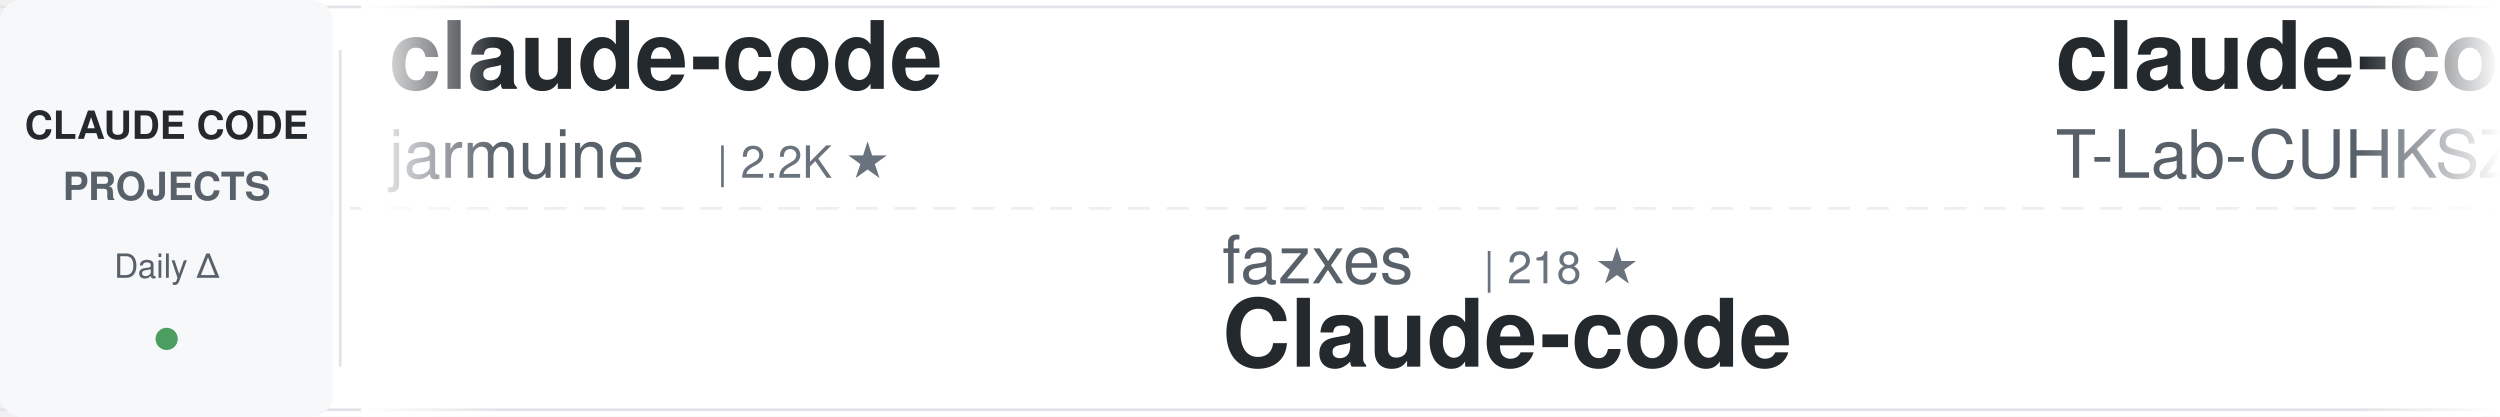
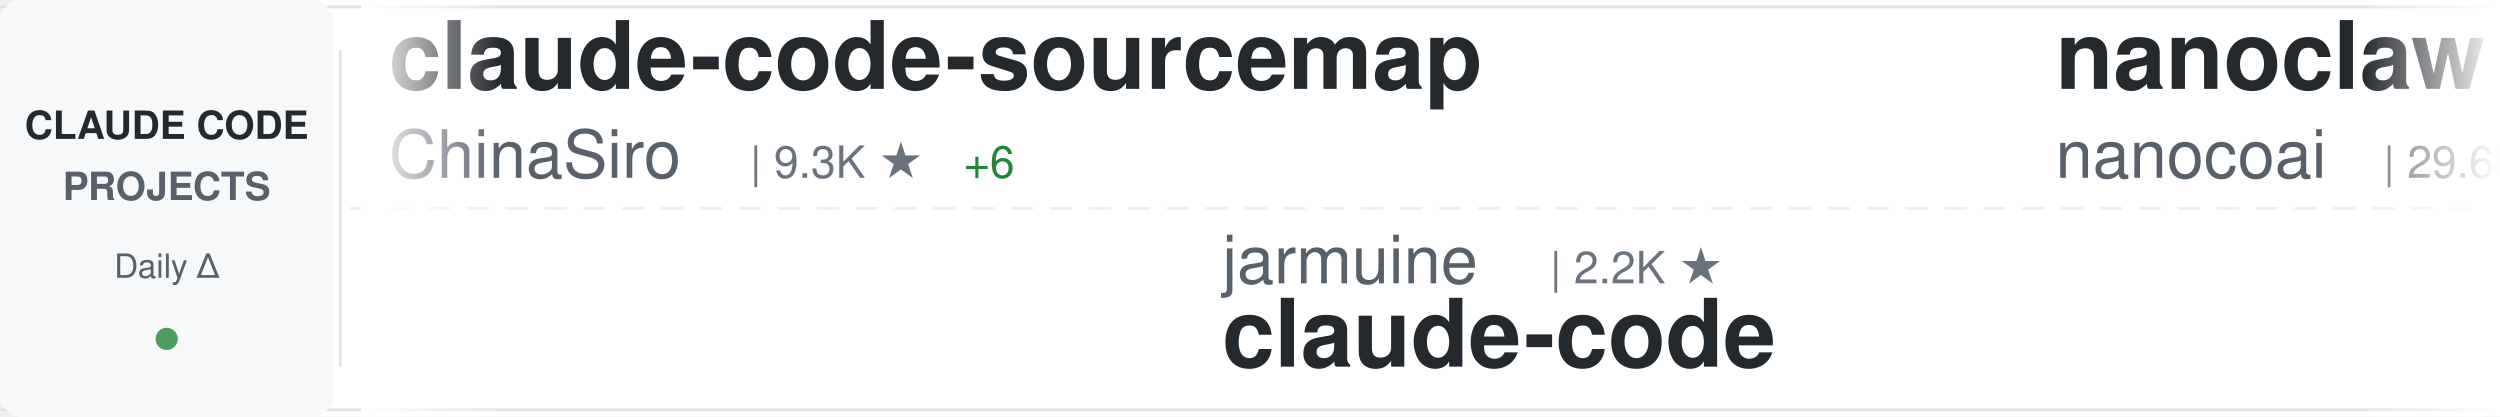
<svg xmlns="http://www.w3.org/2000/svg" width="900" height="150">
  <defs>
    <linearGradient id="awesomeLeftFade" x1="0%" y1="0%" x2="100%" y2="0%">
      <stop offset="0%" style="stop-color:#ffffff;stop-opacity:1" />
      <stop offset="100%" style="stop-color:#ffffff;stop-opacity:0" />
    </linearGradient>
    <linearGradient id="awesomeRightFade" x1="0%" y1="0%" x2="100%" y2="0%">
      <stop offset="0%" style="stop-color:#ffffff;stop-opacity:0" />
      <stop offset="100%" style="stop-color:#ffffff;stop-opacity:1" />
    </linearGradient>
  </defs>
  <rect width="900" height="150" fill="#ffffff" rx="8" />
  <rect x="0" y="2" width="900" height="1" fill="#e1e4e8" />
  <rect x="0" y="147" width="900" height="1" fill="#e1e4e8" />
  <line x1="0" y1="75" x2="900" y2="75" stroke="#e1e4e8" stroke-width="1" stroke-dasharray="8 6" opacity="0.6" />
  <rect x="0" y="0" width="120" height="150" fill="#f6f8fa" rx="8" />
  <text x="60" y="50" font-family="-apple-system, BlinkMacSystemFont, 'Segoe UI', Helvetica, Arial, sans-serif" font-size="14" font-weight="600" fill="#24292e" text-anchor="middle">CLAUDE CODE</text>
  <text x="60" y="72" font-family="-apple-system, BlinkMacSystemFont, 'Segoe UI', Helvetica, Arial, sans-serif" font-size="14" font-weight="600" fill="#586069" text-anchor="middle">PROJECTS</text>
  <text x="60" y="100" font-family="-apple-system, BlinkMacSystemFont, 'Segoe UI', Helvetica, Arial, sans-serif" font-size="12" font-weight="500" fill="#586069" text-anchor="middle">Daily Δ</text>
  <circle cx="60" cy="122" r="4" fill="#22863a" opacity="0.8" />
  <rect x="122" y="18" width="1" height="114" fill="#e1e4e8" />
  <clipPath id="awesomeTickerClip">
    <rect x="130" y="0" width="770" height="150" />
  </clipPath>
  <g clip-path="url(#awesomeTickerClip)">
    <g id="awesomeTickerItems">
      <animateTransform attributeName="transform" attributeType="XML" type="translate" from="0 0" to="-3000 0" dur="54s" repeatCount="indefinite" />
      <g transform="translate(0, 0)">
-         <text x="140" y="32" font-family="-apple-system, BlinkMacSystemFont, 'Segoe UI', Helvetica, Arial, sans-serif" font-size="34" font-weight="600" fill="#24292e">claude-code</text>
-         <text x="140" y="64" font-family="-apple-system, BlinkMacSystemFont, 'Segoe UI', Helvetica, Arial, sans-serif" font-size="24" font-weight="400" fill="#586069">jarmuine</text>
-         <text x="258" y="64" font-family="-apple-system, BlinkMacSystemFont, 'Segoe UI', Helvetica, Arial, sans-serif" font-size="16" font-weight="500" fill="#6a737d">| 2.2K ★</text>
+         <text x="140" y="32" font-family="-apple-system, BlinkMacSystemFont, 'Segoe UI', Helvetica, Arial, sans-serif" font-size="34" font-weight="600" fill="#24292e">claude-code-sourcemap</text>
+         <text x="140" y="64" font-family="-apple-system, BlinkMacSystemFont, 'Segoe UI', Helvetica, Arial, sans-serif" font-size="24" font-weight="400" fill="#586069">ChinaSiro</text>
+         <text x="270" y="64" font-family="-apple-system, BlinkMacSystemFont, 'Segoe UI', Helvetica, Arial, sans-serif" font-size="16" font-weight="500" fill="#6a737d">| 9.3K ★</text>
+         <text x="347" y="64" font-family="-apple-system, BlinkMacSystemFont, 'Segoe UI', Helvetica, Arial, sans-serif" font-size="16" font-weight="500" fill="#22863a"> +6</text>
      </g>
      <g transform="translate(300, 0)">
-         <text x="140" y="102" font-family="-apple-system, BlinkMacSystemFont, 'Segoe UI', Helvetica, Arial, sans-serif" font-size="24" font-weight="400" fill="#586069">fazxes</text>
-         <text x="234" y="102" font-family="-apple-system, BlinkMacSystemFont, 'Segoe UI', Helvetica, Arial, sans-serif" font-size="16" font-weight="500" fill="#6a737d">| 218 ★</text>
-         <text x="140" y="132" font-family="-apple-system, BlinkMacSystemFont, 'Segoe UI', Helvetica, Arial, sans-serif" font-size="34" font-weight="600" fill="#24292e">Claude-code</text>
+         <text x="140" y="102" font-family="-apple-system, BlinkMacSystemFont, 'Segoe UI', Helvetica, Arial, sans-serif" font-size="24" font-weight="400" fill="#586069">jarmuine</text>
+         <text x="258" y="102" font-family="-apple-system, BlinkMacSystemFont, 'Segoe UI', Helvetica, Arial, sans-serif" font-size="16" font-weight="500" fill="#6a737d">| 2.2K ★</text>
+         <text x="140" y="132" font-family="-apple-system, BlinkMacSystemFont, 'Segoe UI', Helvetica, Arial, sans-serif" font-size="34" font-weight="600" fill="#24292e">claude-code</text>
      </g>
      <g transform="translate(600, 0)">
-         <text x="140" y="32" font-family="-apple-system, BlinkMacSystemFont, 'Segoe UI', Helvetica, Arial, sans-serif" font-size="34" font-weight="600" fill="#24292e">claude-code</text>
-         <text x="140" y="64" font-family="-apple-system, BlinkMacSystemFont, 'Segoe UI', Helvetica, Arial, sans-serif" font-size="24" font-weight="400" fill="#586069">T-Lab-CUHKSZ</text>
-         <text x="306" y="64" font-family="-apple-system, BlinkMacSystemFont, 'Segoe UI', Helvetica, Arial, sans-serif" font-size="16" font-weight="500" fill="#6a737d">| 317 ★</text>
+         <text x="140" y="32" font-family="-apple-system, BlinkMacSystemFont, 'Segoe UI', Helvetica, Arial, sans-serif" font-size="34" font-weight="600" fill="#24292e">nanoclaw</text>
+         <text x="140" y="64" font-family="-apple-system, BlinkMacSystemFont, 'Segoe UI', Helvetica, Arial, sans-serif" font-size="24" font-weight="400" fill="#586069">nanocoai</text>
+         <text x="258" y="64" font-family="-apple-system, BlinkMacSystemFont, 'Segoe UI', Helvetica, Arial, sans-serif" font-size="16" font-weight="500" fill="#6a737d">| 29.6K ★</text>
+         <text x="344" y="64" font-family="-apple-system, BlinkMacSystemFont, 'Segoe UI', Helvetica, Arial, sans-serif" font-size="16" font-weight="500" fill="#22863a"> +42</text>
      </g>
      <g transform="translate(900, 0)">
-         <text x="140" y="102" font-family="-apple-system, BlinkMacSystemFont, 'Segoe UI', Helvetica, Arial, sans-serif" font-size="24" font-weight="400" fill="#586069">SeemSeam</text>
-         <text x="258" y="102" font-family="-apple-system, BlinkMacSystemFont, 'Segoe UI', Helvetica, Arial, sans-serif" font-size="16" font-weight="500" fill="#6a737d">| 2.9K ★</text>
-         <text x="335" y="102" font-family="-apple-system, BlinkMacSystemFont, 'Segoe UI', Helvetica, Arial, sans-serif" font-size="16" font-weight="500" fill="#22863a"> +13</text>
-         <text x="140" y="132" font-family="-apple-system, BlinkMacSystemFont, 'Segoe UI', Helvetica, Arial, sans-serif" font-size="34" font-weight="600" fill="#24292e">claude_codex_bridge</text>
+         <text x="140" y="102" font-family="-apple-system, BlinkMacSystemFont, 'Segoe UI', Helvetica, Arial, sans-serif" font-size="24" font-weight="400" fill="#586069">shareAI-lab</text>
+         <text x="294" y="102" font-family="-apple-system, BlinkMacSystemFont, 'Segoe UI', Helvetica, Arial, sans-serif" font-size="16" font-weight="500" fill="#6a737d">| 64.3K ★</text>
+         <text x="380" y="102" font-family="-apple-system, BlinkMacSystemFont, 'Segoe UI', Helvetica, Arial, sans-serif" font-size="16" font-weight="500" fill="#22863a"> +226</text>
+         <text x="140" y="132" font-family="-apple-system, BlinkMacSystemFont, 'Segoe UI', Helvetica, Arial, sans-serif" font-size="34" font-weight="600" fill="#24292e">learn-claude-code</text>
      </g>
      <g transform="translate(1200, 0)">
-         <text x="140" y="32" font-family="-apple-system, BlinkMacSystemFont, 'Segoe UI', Helvetica, Arial, sans-serif" font-size="34" font-weight="600" fill="#24292e">ECC</text>
-         <text x="140" y="64" font-family="-apple-system, BlinkMacSystemFont, 'Segoe UI', Helvetica, Arial, sans-serif" font-size="24" font-weight="400" fill="#586069">affaan-m</text>
-         <text x="258" y="64" font-family="-apple-system, BlinkMacSystemFont, 'Segoe UI', Helvetica, Arial, sans-serif" font-size="16" font-weight="500" fill="#6a737d">| 202.8K ★</text>
-         <text x="353" y="64" font-family="-apple-system, BlinkMacSystemFont, 'Segoe UI', Helvetica, Arial, sans-serif" font-size="16" font-weight="500" fill="#22863a"> +1.6K</text>
+         <text x="140" y="32" font-family="-apple-system, BlinkMacSystemFont, 'Segoe UI', Helvetica, Arial, sans-serif" font-size="34" font-weight="600" fill="#24292e">claude-code-router</text>
+         <text x="140" y="64" font-family="-apple-system, BlinkMacSystemFont, 'Segoe UI', Helvetica, Arial, sans-serif" font-size="24" font-weight="400" fill="#586069">musistudio</text>
+         <text x="282" y="64" font-family="-apple-system, BlinkMacSystemFont, 'Segoe UI', Helvetica, Arial, sans-serif" font-size="16" font-weight="500" fill="#6a737d">| 34.6K ★</text>
+         <text x="368" y="64" font-family="-apple-system, BlinkMacSystemFont, 'Segoe UI', Helvetica, Arial, sans-serif" font-size="16" font-weight="500" fill="#22863a"> +32</text>
      </g>
      <g transform="translate(1500, 0)">
-         <text x="140" y="102" font-family="-apple-system, BlinkMacSystemFont, 'Segoe UI', Helvetica, Arial, sans-serif" font-size="24" font-weight="400" fill="#586069">carlvellotti</text>
-         <text x="306" y="102" font-family="-apple-system, BlinkMacSystemFont, 'Segoe UI', Helvetica, Arial, sans-serif" font-size="16" font-weight="500" fill="#6a737d">| 2.1K ★</text>
-         <text x="383" y="102" font-family="-apple-system, BlinkMacSystemFont, 'Segoe UI', Helvetica, Arial, sans-serif" font-size="16" font-weight="500" fill="#22863a"> +3</text>
-         <text x="140" y="132" font-family="-apple-system, BlinkMacSystemFont, 'Segoe UI', Helvetica, Arial, sans-serif" font-size="34" font-weight="600" fill="#24292e">claude-code-pm-course</text>
+         <text x="140" y="102" font-family="-apple-system, BlinkMacSystemFont, 'Segoe UI', Helvetica, Arial, sans-serif" font-size="24" font-weight="400" fill="#586069">1rgs</text>
+         <text x="210" y="102" font-family="-apple-system, BlinkMacSystemFont, 'Segoe UI', Helvetica, Arial, sans-serif" font-size="16" font-weight="500" fill="#6a737d">| 3.6K ★</text>
+         <text x="287" y="102" font-family="-apple-system, BlinkMacSystemFont, 'Segoe UI', Helvetica, Arial, sans-serif" font-size="16" font-weight="500" fill="#22863a"> +5</text>
+         <text x="140" y="132" font-family="-apple-system, BlinkMacSystemFont, 'Segoe UI', Helvetica, Arial, sans-serif" font-size="34" font-weight="600" fill="#24292e">claude-code-proxy</text>
      </g>
      <g transform="translate(1800, 0)">
-         <text x="140" y="32" font-family="-apple-system, BlinkMacSystemFont, 'Segoe UI', Helvetica, Arial, sans-serif" font-size="34" font-weight="600" fill="#24292e">claude-code-workflows</text>
-         <text x="140" y="64" font-family="-apple-system, BlinkMacSystemFont, 'Segoe UI', Helvetica, Arial, sans-serif" font-size="24" font-weight="400" fill="#586069">OneRedOak</text>
-         <text x="270" y="64" font-family="-apple-system, BlinkMacSystemFont, 'Segoe UI', Helvetica, Arial, sans-serif" font-size="16" font-weight="500" fill="#6a737d">| 3.8K ★</text>
-         <text x="347" y="64" font-family="-apple-system, BlinkMacSystemFont, 'Segoe UI', Helvetica, Arial, sans-serif" font-size="16" font-weight="500" fill="#22863a"> +1</text>
+         <text x="140" y="32" font-family="-apple-system, BlinkMacSystemFont, 'Segoe UI', Helvetica, Arial, sans-serif" font-size="34" font-weight="600" fill="#24292e">Claude-Code</text>
+         <text x="140" y="64" font-family="-apple-system, BlinkMacSystemFont, 'Segoe UI', Helvetica, Arial, sans-serif" font-size="24" font-weight="400" fill="#586069">KPR111</text>
+         <text x="234" y="64" font-family="-apple-system, BlinkMacSystemFont, 'Segoe UI', Helvetica, Arial, sans-serif" font-size="16" font-weight="500" fill="#6a737d">| 18 ★</text>
      </g>
      <g transform="translate(2100, 0)">
-         <text x="140" y="102" font-family="-apple-system, BlinkMacSystemFont, 'Segoe UI', Helvetica, Arial, sans-serif" font-size="24" font-weight="400" fill="#586069">huangserva</text>
-         <text x="282" y="102" font-family="-apple-system, BlinkMacSystemFont, 'Segoe UI', Helvetica, Arial, sans-serif" font-size="16" font-weight="500" fill="#6a737d">| 594 ★</text>
-         <text x="350" y="102" font-family="-apple-system, BlinkMacSystemFont, 'Segoe UI', Helvetica, Arial, sans-serif" font-size="16" font-weight="500" fill="#22863a"> +2</text>
-         <text x="140" y="132" font-family="-apple-system, BlinkMacSystemFont, 'Segoe UI', Helvetica, Arial, sans-serif" font-size="34" font-weight="600" fill="#24292e">claude-code-cli</text>
+         <text x="140" y="102" font-family="-apple-system, BlinkMacSystemFont, 'Segoe UI', Helvetica, Arial, sans-serif" font-size="24" font-weight="400" fill="#586069">zebbern</text>
+         <text x="246" y="102" font-family="-apple-system, BlinkMacSystemFont, 'Segoe UI', Helvetica, Arial, sans-serif" font-size="16" font-weight="500" fill="#6a737d">| 4.2K ★</text>
+         <text x="323" y="102" font-family="-apple-system, BlinkMacSystemFont, 'Segoe UI', Helvetica, Arial, sans-serif" font-size="16" font-weight="500" fill="#22863a"> +5</text>
+         <text x="140" y="132" font-family="-apple-system, BlinkMacSystemFont, 'Segoe UI', Helvetica, Arial, sans-serif" font-size="34" font-weight="600" fill="#24292e">claude-code-guide</text>
      </g>
      <g transform="translate(2400, 0)">
        <text x="140" y="32" font-family="-apple-system, BlinkMacSystemFont, 'Segoe UI', Helvetica, Arial, sans-serif" font-size="34" font-weight="600" fill="#24292e">claude-code</text>
-         <text x="140" y="64" font-family="-apple-system, BlinkMacSystemFont, 'Segoe UI', Helvetica, Arial, sans-serif" font-size="24" font-weight="400" fill="#586069">mehmoodosman</text>
-         <text x="306" y="64" font-family="-apple-system, BlinkMacSystemFont, 'Segoe UI', Helvetica, Arial, sans-serif" font-size="16" font-weight="500" fill="#6a737d">| 169 ★</text>
+         <text x="140" y="64" font-family="-apple-system, BlinkMacSystemFont, 'Segoe UI', Helvetica, Arial, sans-serif" font-size="24" font-weight="400" fill="#586069">codeaashu</text>
+         <text x="270" y="64" font-family="-apple-system, BlinkMacSystemFont, 'Segoe UI', Helvetica, Arial, sans-serif" font-size="16" font-weight="500" fill="#6a737d">| 2.8K ★</text>
+         <text x="347" y="64" font-family="-apple-system, BlinkMacSystemFont, 'Segoe UI', Helvetica, Arial, sans-serif" font-size="16" font-weight="500" fill="#22863a"> +13</text>
      </g>
      <g transform="translate(2700, 0)">
-         <text x="140" y="102" font-family="-apple-system, BlinkMacSystemFont, 'Segoe UI', Helvetica, Arial, sans-serif" font-size="24" font-weight="400" fill="#586069">diet103</text>
-         <text x="246" y="102" font-family="-apple-system, BlinkMacSystemFont, 'Segoe UI', Helvetica, Arial, sans-serif" font-size="16" font-weight="500" fill="#6a737d">| 9.7K ★</text>
-         <text x="323" y="102" font-family="-apple-system, BlinkMacSystemFont, 'Segoe UI', Helvetica, Arial, sans-serif" font-size="16" font-weight="500" fill="#22863a"> +2</text>
-         <text x="140" y="132" font-family="-apple-system, BlinkMacSystemFont, 'Segoe UI', Helvetica, Arial, sans-serif" font-size="34" font-weight="600" fill="#24292e">claude-code-infrastructu...</text>
+         <text x="140" y="102" font-family="-apple-system, BlinkMacSystemFont, 'Segoe UI', Helvetica, Arial, sans-serif" font-size="24" font-weight="400" fill="#586069">ponponon</text>
+         <text x="258" y="102" font-family="-apple-system, BlinkMacSystemFont, 'Segoe UI', Helvetica, Arial, sans-serif" font-size="16" font-weight="500" fill="#6a737d">| 2.3K ★</text>
+         <text x="335" y="102" font-family="-apple-system, BlinkMacSystemFont, 'Segoe UI', Helvetica, Arial, sans-serif" font-size="16" font-weight="500" fill="#22863a"> +3</text>
+         <text x="140" y="132" font-family="-apple-system, BlinkMacSystemFont, 'Segoe UI', Helvetica, Arial, sans-serif" font-size="34" font-weight="600" fill="#24292e">claude_code_src</text>
      </g>
      <g transform="translate(3000, 0)">
-         <text x="140" y="32" font-family="-apple-system, BlinkMacSystemFont, 'Segoe UI', Helvetica, Arial, sans-serif" font-size="34" font-weight="600" fill="#24292e">claude-code</text>
-         <text x="140" y="64" font-family="-apple-system, BlinkMacSystemFont, 'Segoe UI', Helvetica, Arial, sans-serif" font-size="24" font-weight="400" fill="#586069">jarmuine</text>
-         <text x="258" y="64" font-family="-apple-system, BlinkMacSystemFont, 'Segoe UI', Helvetica, Arial, sans-serif" font-size="16" font-weight="500" fill="#6a737d">| 2.2K ★</text>
+         <text x="140" y="32" font-family="-apple-system, BlinkMacSystemFont, 'Segoe UI', Helvetica, Arial, sans-serif" font-size="34" font-weight="600" fill="#24292e">claude-code-sourcemap</text>
+         <text x="140" y="64" font-family="-apple-system, BlinkMacSystemFont, 'Segoe UI', Helvetica, Arial, sans-serif" font-size="24" font-weight="400" fill="#586069">ChinaSiro</text>
+         <text x="270" y="64" font-family="-apple-system, BlinkMacSystemFont, 'Segoe UI', Helvetica, Arial, sans-serif" font-size="16" font-weight="500" fill="#6a737d">| 9.3K ★</text>
+         <text x="347" y="64" font-family="-apple-system, BlinkMacSystemFont, 'Segoe UI', Helvetica, Arial, sans-serif" font-size="16" font-weight="500" fill="#22863a"> +6</text>
      </g>
      <g transform="translate(3300, 0)">
-         <text x="140" y="102" font-family="-apple-system, BlinkMacSystemFont, 'Segoe UI', Helvetica, Arial, sans-serif" font-size="24" font-weight="400" fill="#586069">fazxes</text>
-         <text x="234" y="102" font-family="-apple-system, BlinkMacSystemFont, 'Segoe UI', Helvetica, Arial, sans-serif" font-size="16" font-weight="500" fill="#6a737d">| 218 ★</text>
-         <text x="140" y="132" font-family="-apple-system, BlinkMacSystemFont, 'Segoe UI', Helvetica, Arial, sans-serif" font-size="34" font-weight="600" fill="#24292e">Claude-code</text>
+         <text x="140" y="102" font-family="-apple-system, BlinkMacSystemFont, 'Segoe UI', Helvetica, Arial, sans-serif" font-size="24" font-weight="400" fill="#586069">jarmuine</text>
+         <text x="258" y="102" font-family="-apple-system, BlinkMacSystemFont, 'Segoe UI', Helvetica, Arial, sans-serif" font-size="16" font-weight="500" fill="#6a737d">| 2.2K ★</text>
+         <text x="140" y="132" font-family="-apple-system, BlinkMacSystemFont, 'Segoe UI', Helvetica, Arial, sans-serif" font-size="34" font-weight="600" fill="#24292e">claude-code</text>
      </g>
      <g transform="translate(3600, 0)">
-         <text x="140" y="32" font-family="-apple-system, BlinkMacSystemFont, 'Segoe UI', Helvetica, Arial, sans-serif" font-size="34" font-weight="600" fill="#24292e">claude-code</text>
-         <text x="140" y="64" font-family="-apple-system, BlinkMacSystemFont, 'Segoe UI', Helvetica, Arial, sans-serif" font-size="24" font-weight="400" fill="#586069">T-Lab-CUHKSZ</text>
-         <text x="306" y="64" font-family="-apple-system, BlinkMacSystemFont, 'Segoe UI', Helvetica, Arial, sans-serif" font-size="16" font-weight="500" fill="#6a737d">| 317 ★</text>
+         <text x="140" y="32" font-family="-apple-system, BlinkMacSystemFont, 'Segoe UI', Helvetica, Arial, sans-serif" font-size="34" font-weight="600" fill="#24292e">nanoclaw</text>
+         <text x="140" y="64" font-family="-apple-system, BlinkMacSystemFont, 'Segoe UI', Helvetica, Arial, sans-serif" font-size="24" font-weight="400" fill="#586069">nanocoai</text>
+         <text x="258" y="64" font-family="-apple-system, BlinkMacSystemFont, 'Segoe UI', Helvetica, Arial, sans-serif" font-size="16" font-weight="500" fill="#6a737d">| 29.6K ★</text>
+         <text x="344" y="64" font-family="-apple-system, BlinkMacSystemFont, 'Segoe UI', Helvetica, Arial, sans-serif" font-size="16" font-weight="500" fill="#22863a"> +42</text>
      </g>
      <g transform="translate(3900, 0)">
-         <text x="140" y="102" font-family="-apple-system, BlinkMacSystemFont, 'Segoe UI', Helvetica, Arial, sans-serif" font-size="24" font-weight="400" fill="#586069">SeemSeam</text>
-         <text x="258" y="102" font-family="-apple-system, BlinkMacSystemFont, 'Segoe UI', Helvetica, Arial, sans-serif" font-size="16" font-weight="500" fill="#6a737d">| 2.9K ★</text>
-         <text x="335" y="102" font-family="-apple-system, BlinkMacSystemFont, 'Segoe UI', Helvetica, Arial, sans-serif" font-size="16" font-weight="500" fill="#22863a"> +13</text>
-         <text x="140" y="132" font-family="-apple-system, BlinkMacSystemFont, 'Segoe UI', Helvetica, Arial, sans-serif" font-size="34" font-weight="600" fill="#24292e">claude_codex_bridge</text>
+         <text x="140" y="102" font-family="-apple-system, BlinkMacSystemFont, 'Segoe UI', Helvetica, Arial, sans-serif" font-size="24" font-weight="400" fill="#586069">shareAI-lab</text>
+         <text x="294" y="102" font-family="-apple-system, BlinkMacSystemFont, 'Segoe UI', Helvetica, Arial, sans-serif" font-size="16" font-weight="500" fill="#6a737d">| 64.3K ★</text>
+         <text x="380" y="102" font-family="-apple-system, BlinkMacSystemFont, 'Segoe UI', Helvetica, Arial, sans-serif" font-size="16" font-weight="500" fill="#22863a"> +226</text>
+         <text x="140" y="132" font-family="-apple-system, BlinkMacSystemFont, 'Segoe UI', Helvetica, Arial, sans-serif" font-size="34" font-weight="600" fill="#24292e">learn-claude-code</text>
      </g>
    </g>
  </g>
  <rect x="130" y="0" width="50" height="150" fill="url(#awesomeLeftFade)" />
  <rect x="850" y="0" width="50" height="150" fill="url(#awesomeRightFade)" />
</svg>
